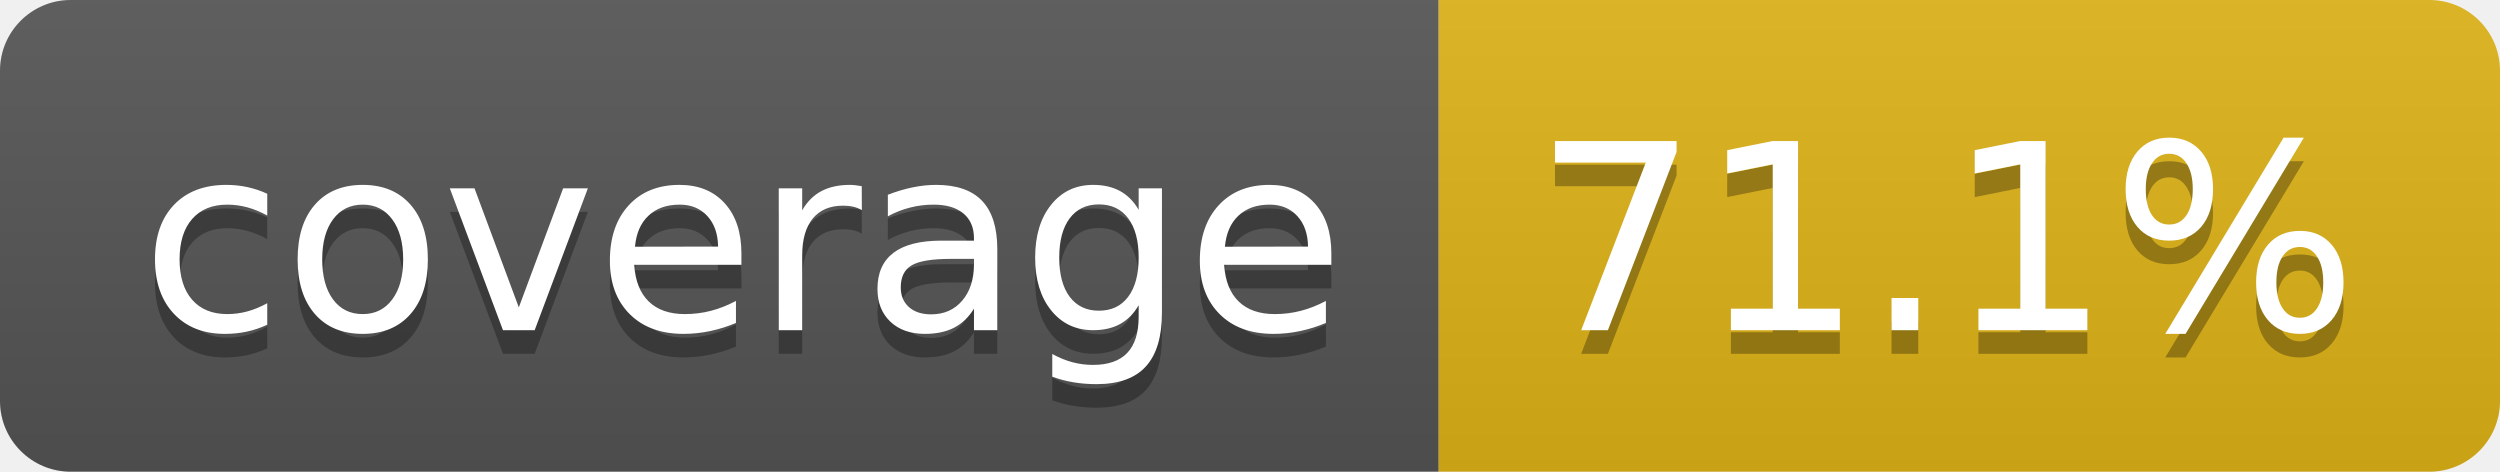
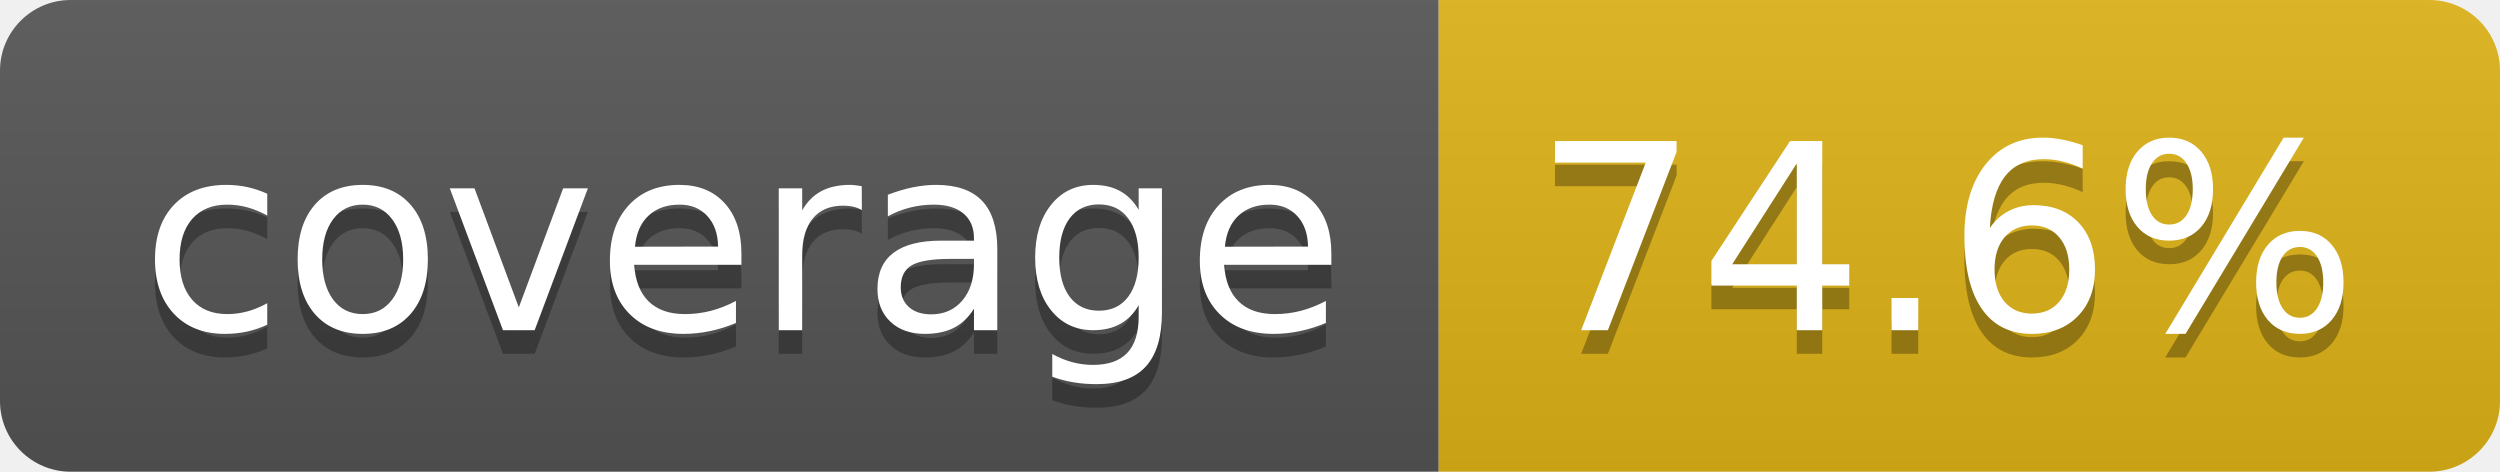
- <svg xmlns="http://www.w3.org/2000/svg" width="106" height="20" role="img" aria-label="coverage: 71.1%">
+ <svg xmlns="http://www.w3.org/2000/svg" width="106" height="20" role="img" aria-label="coverage: 74.6%">
  <linearGradient id="s" x2="0" y2="100%">
    <stop offset="0" stop-color="#bbb" stop-opacity=".1" />
    <stop offset="1" stop-opacity=".1" />
  </linearGradient>
  <clipPath id="r">
    <rect width="106" height="20" rx="3" fill="#fff" />
  </clipPath>
  <g clip-path="url(#r)">
    <rect width="61" height="20" fill="#555" />
    <rect x="61" width="45" height="20" fill="#dfb317" />
    <rect width="106" height="20" fill="url(#s)" />
  </g>
  <g fill="#fff" text-anchor="middle" font-family="Verdana,Geneva,DejaVu Sans,sans-serif" text-rendering="geometricPrecision" font-size="110">
    <text aria-hidden="true" x="315" y="150" fill="#010101" fill-opacity=".3" transform="scale(.1)" textLength="510">coverage</text>
    <text x="315" y="140" transform="scale(.1)" fill="#fff" textLength="510">coverage</text>
-     <text aria-hidden="true" x="825" y="150" fill="#010101" fill-opacity=".3" transform="scale(.1)" textLength="350">71.1%</text>
-     <text x="825" y="140" transform="scale(.1)" fill="#fff" textLength="350">71.1%</text>
+     <text aria-hidden="true" x="825" y="150" fill="#010101" fill-opacity=".3" transform="scale(.1)" textLength="350">74.6%</text>
+     <text x="825" y="140" transform="scale(.1)" fill="#fff" textLength="350">74.6%</text>
  </g>
</svg>
